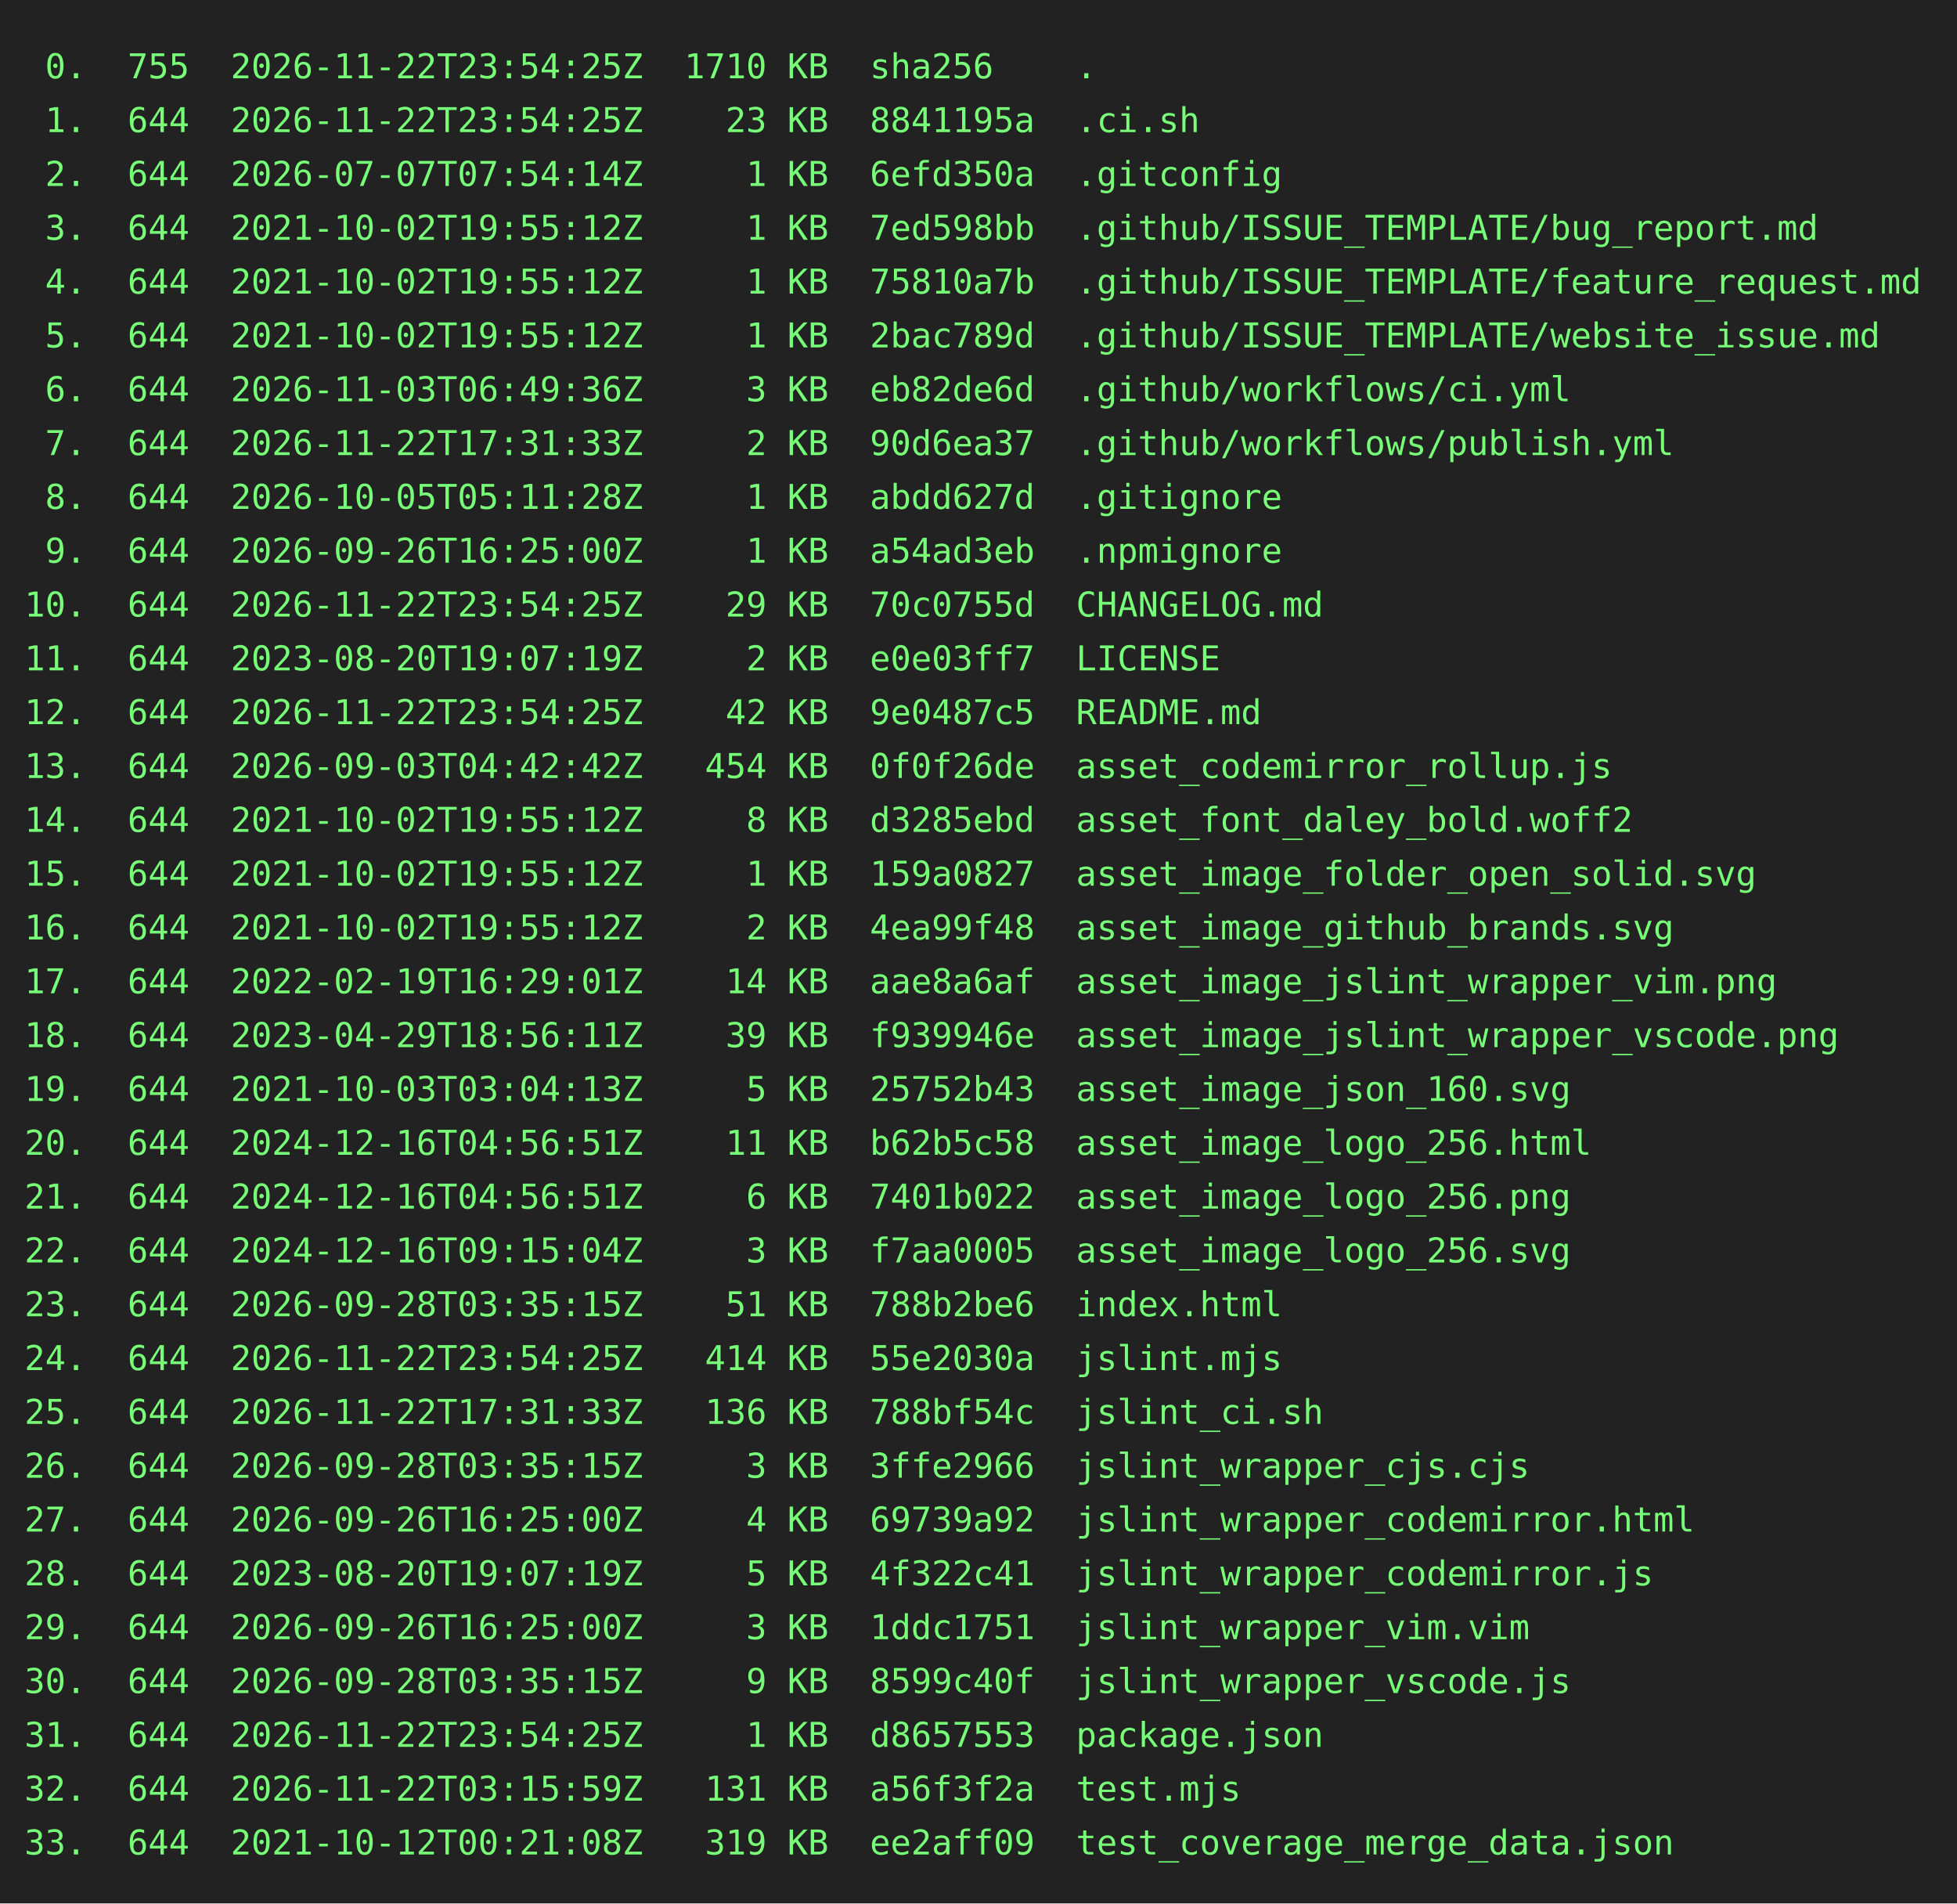
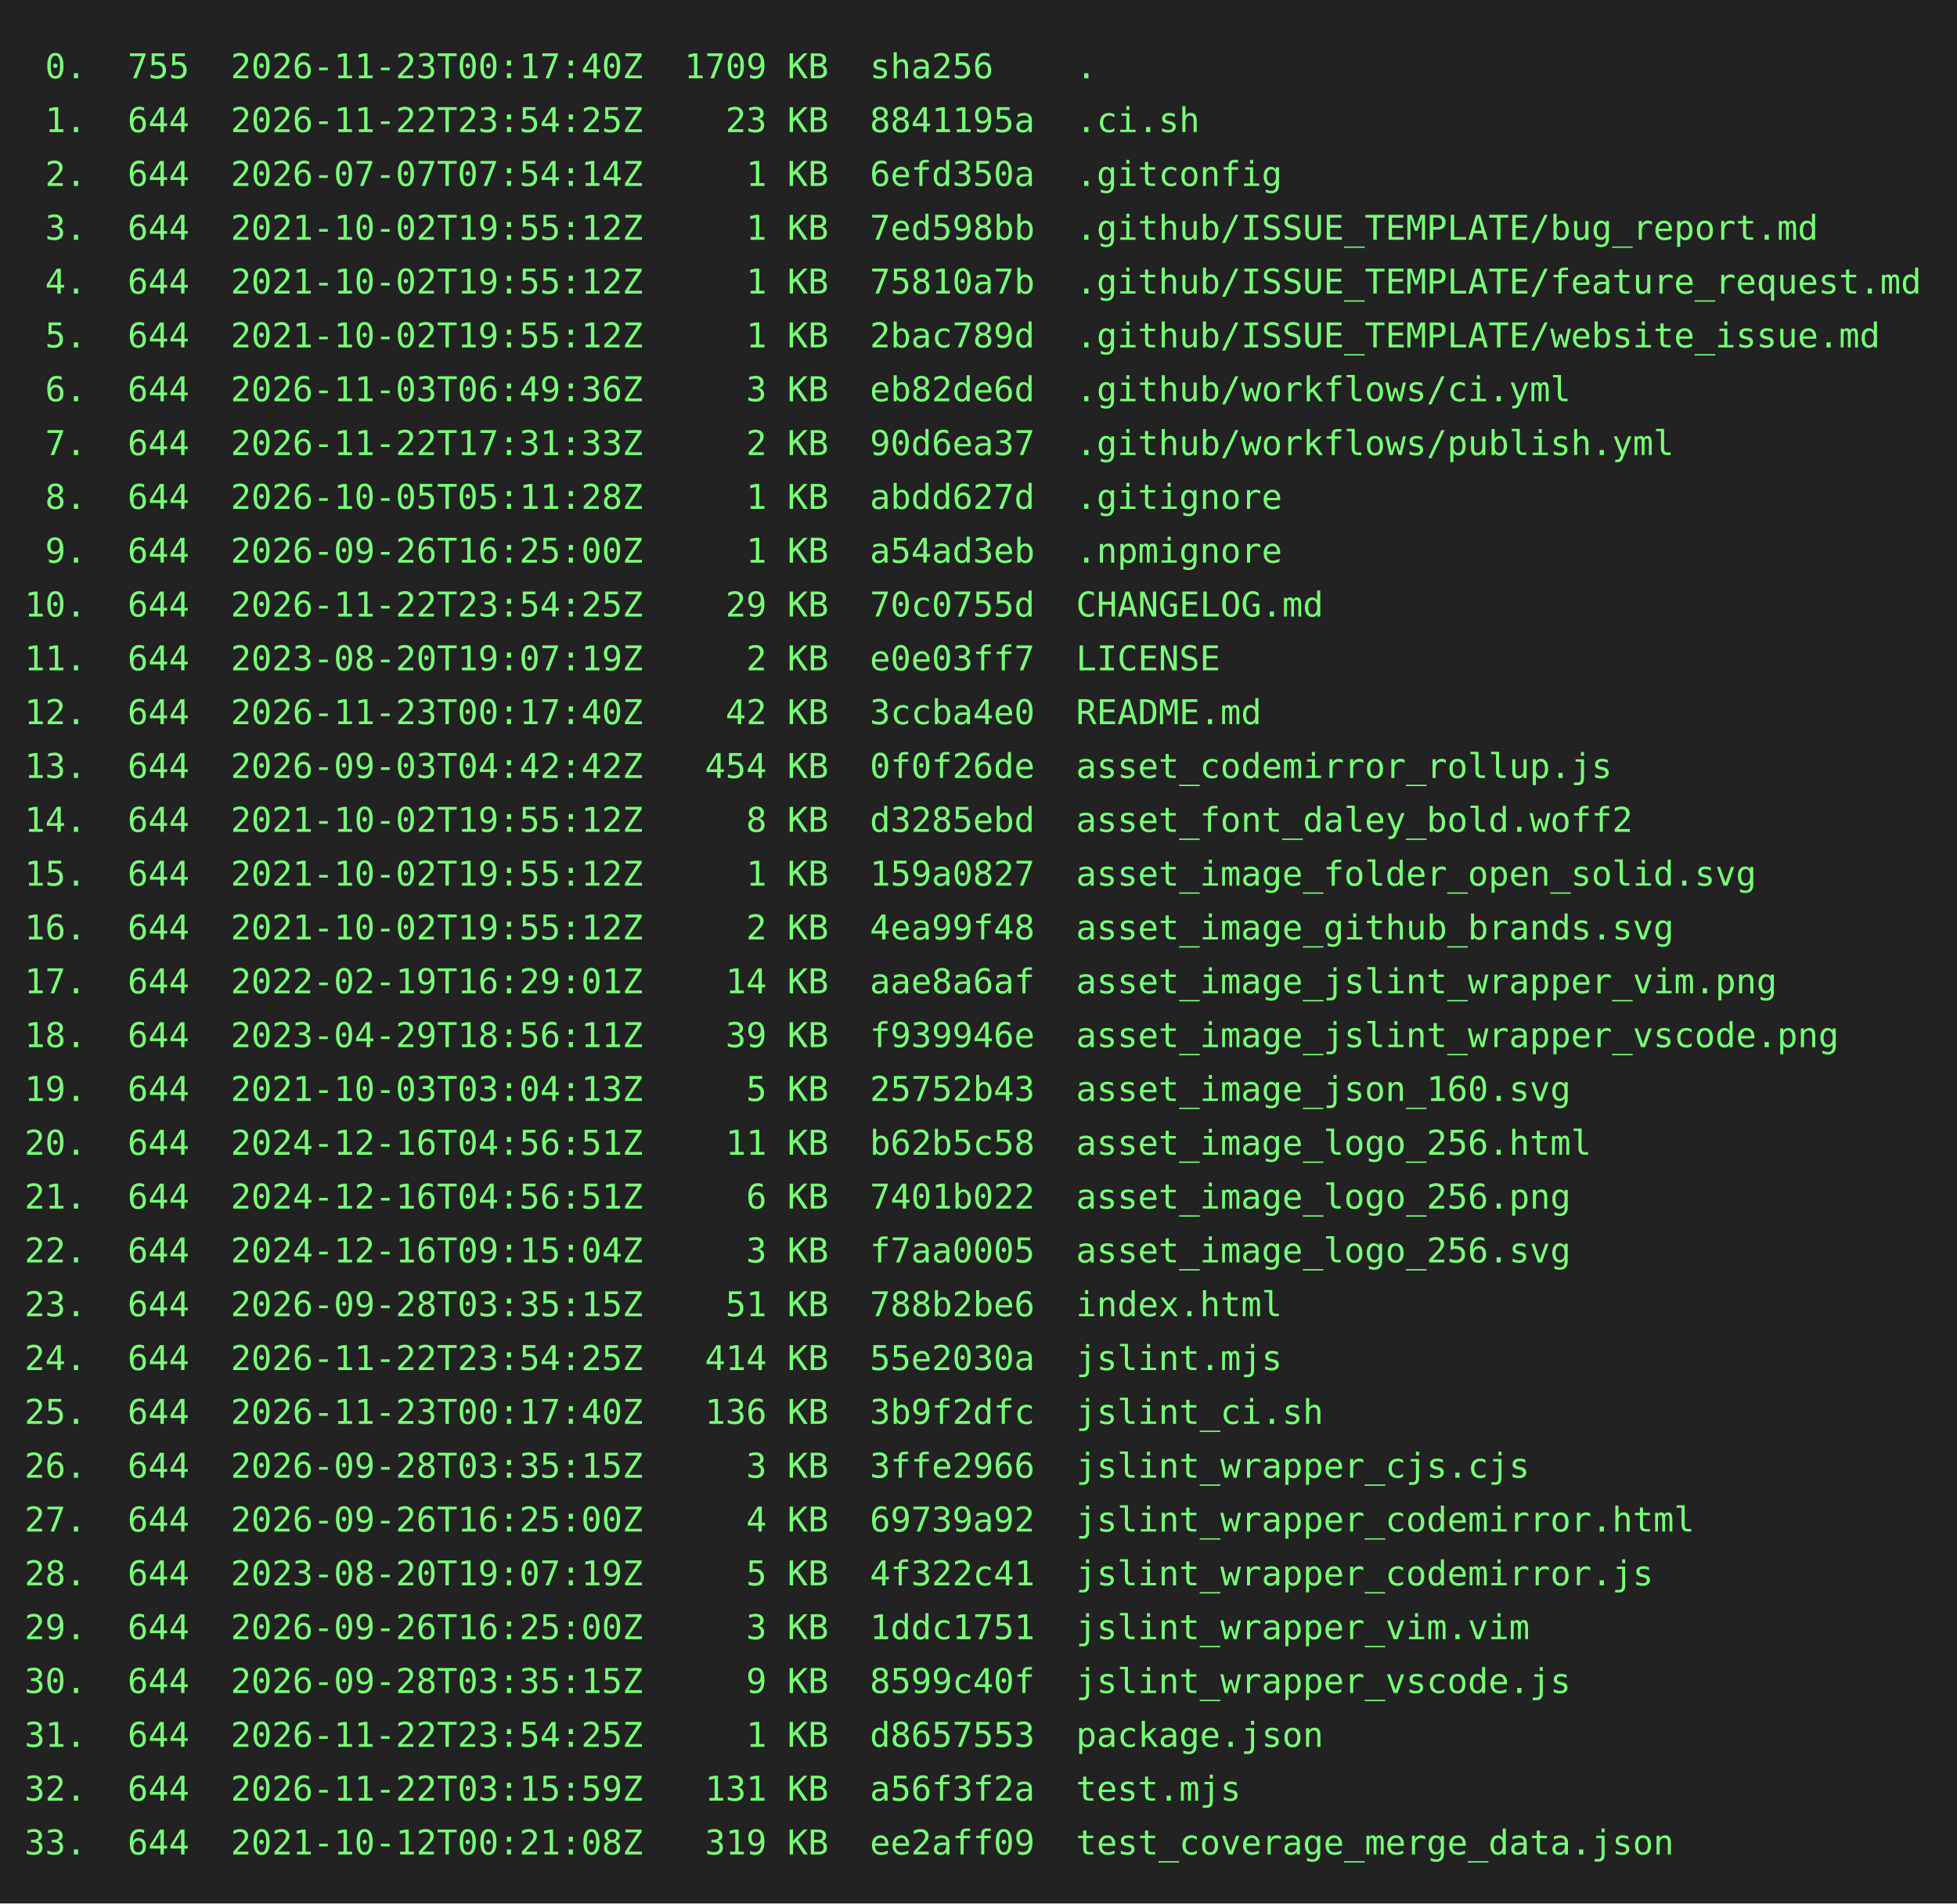
<svg xmlns="http://www.w3.org/2000/svg" height="778" width="800">
  <rect height="778" fill="#222" width="800" />
  <text fill="#7f7" font-family="consolas, menlo, monospace" font-size="14" xml:space="preserve">
-     <tspan lengthAdjust="spacingAndGlyphs" textLength="768" x="10" y="32"> 0.  755  2026-11-22T23:54:25Z  1710 KB  sha256    .                                             </tspan>
+     <tspan lengthAdjust="spacingAndGlyphs" textLength="768" x="10" y="32"> 0.  755  2026-11-23T00:17:40Z  1709 KB  sha256    .                                             </tspan>
    <tspan lengthAdjust="spacingAndGlyphs" textLength="768" x="10" y="54"> 1.  644  2026-11-22T23:54:25Z    23 KB  8841195a  .ci.sh                                        </tspan>
    <tspan lengthAdjust="spacingAndGlyphs" textLength="768" x="10" y="76"> 2.  644  2026-07-07T07:54:14Z     1 KB  6efd350a  .gitconfig                                    </tspan>
    <tspan lengthAdjust="spacingAndGlyphs" textLength="768" x="10" y="98"> 3.  644  2021-10-02T19:55:12Z     1 KB  7ed598bb  .github/ISSUE_TEMPLATE/bug_report.md          </tspan>
    <tspan lengthAdjust="spacingAndGlyphs" textLength="768" x="10" y="120"> 4.  644  2021-10-02T19:55:12Z     1 KB  75810a7b  .github/ISSUE_TEMPLATE/feature_request.md     </tspan>
    <tspan lengthAdjust="spacingAndGlyphs" textLength="768" x="10" y="142"> 5.  644  2021-10-02T19:55:12Z     1 KB  2bac789d  .github/ISSUE_TEMPLATE/website_issue.md       </tspan>
    <tspan lengthAdjust="spacingAndGlyphs" textLength="768" x="10" y="164"> 6.  644  2026-11-03T06:49:36Z     3 KB  eb82de6d  .github/workflows/ci.yml                      </tspan>
    <tspan lengthAdjust="spacingAndGlyphs" textLength="768" x="10" y="186"> 7.  644  2026-11-22T17:31:33Z     2 KB  90d6ea37  .github/workflows/publish.yml                 </tspan>
    <tspan lengthAdjust="spacingAndGlyphs" textLength="768" x="10" y="208"> 8.  644  2026-10-05T05:11:28Z     1 KB  abdd627d  .gitignore                                    </tspan>
    <tspan lengthAdjust="spacingAndGlyphs" textLength="768" x="10" y="230"> 9.  644  2026-09-26T16:25:00Z     1 KB  a54ad3eb  .npmignore                                    </tspan>
    <tspan lengthAdjust="spacingAndGlyphs" textLength="768" x="10" y="252">10.  644  2026-11-22T23:54:25Z    29 KB  70c0755d  CHANGELOG.md                                  </tspan>
    <tspan lengthAdjust="spacingAndGlyphs" textLength="768" x="10" y="274">11.  644  2023-08-20T19:07:19Z     2 KB  e0e03ff7  LICENSE                                       </tspan>
-     <tspan lengthAdjust="spacingAndGlyphs" textLength="768" x="10" y="296">12.  644  2026-11-22T23:54:25Z    42 KB  9e0487c5  README.md                                     </tspan>
+     <tspan lengthAdjust="spacingAndGlyphs" textLength="768" x="10" y="296">12.  644  2026-11-23T00:17:40Z    42 KB  3ccba4e0  README.md                                     </tspan>
    <tspan lengthAdjust="spacingAndGlyphs" textLength="768" x="10" y="318">13.  644  2026-09-03T04:42:42Z   454 KB  0f0f26de  asset_codemirror_rollup.js                    </tspan>
    <tspan lengthAdjust="spacingAndGlyphs" textLength="768" x="10" y="340">14.  644  2021-10-02T19:55:12Z     8 KB  d3285ebd  asset_font_daley_bold.woff2                   </tspan>
    <tspan lengthAdjust="spacingAndGlyphs" textLength="768" x="10" y="362">15.  644  2021-10-02T19:55:12Z     1 KB  159a0827  asset_image_folder_open_solid.svg             </tspan>
    <tspan lengthAdjust="spacingAndGlyphs" textLength="768" x="10" y="384">16.  644  2021-10-02T19:55:12Z     2 KB  4ea99f48  asset_image_github_brands.svg                 </tspan>
    <tspan lengthAdjust="spacingAndGlyphs" textLength="768" x="10" y="406">17.  644  2022-02-19T16:29:01Z    14 KB  aae8a6af  asset_image_jslint_wrapper_vim.png            </tspan>
    <tspan lengthAdjust="spacingAndGlyphs" textLength="768" x="10" y="428">18.  644  2023-04-29T18:56:11Z    39 KB  f939946e  asset_image_jslint_wrapper_vscode.png         </tspan>
    <tspan lengthAdjust="spacingAndGlyphs" textLength="768" x="10" y="450">19.  644  2021-10-03T03:04:13Z     5 KB  25752b43  asset_image_json_160.svg                      </tspan>
    <tspan lengthAdjust="spacingAndGlyphs" textLength="768" x="10" y="472">20.  644  2024-12-16T04:56:51Z    11 KB  b62b5c58  asset_image_logo_256.html                     </tspan>
    <tspan lengthAdjust="spacingAndGlyphs" textLength="768" x="10" y="494">21.  644  2024-12-16T04:56:51Z     6 KB  7401b022  asset_image_logo_256.png                      </tspan>
    <tspan lengthAdjust="spacingAndGlyphs" textLength="768" x="10" y="516">22.  644  2024-12-16T09:15:04Z     3 KB  f7aa0005  asset_image_logo_256.svg                      </tspan>
    <tspan lengthAdjust="spacingAndGlyphs" textLength="768" x="10" y="538">23.  644  2026-09-28T03:35:15Z    51 KB  788b2be6  index.html                                    </tspan>
    <tspan lengthAdjust="spacingAndGlyphs" textLength="768" x="10" y="560">24.  644  2026-11-22T23:54:25Z   414 KB  55e2030a  jslint.mjs                                    </tspan>
-     <tspan lengthAdjust="spacingAndGlyphs" textLength="768" x="10" y="582">25.  644  2026-11-22T17:31:33Z   136 KB  788bf54c  jslint_ci.sh                                  </tspan>
+     <tspan lengthAdjust="spacingAndGlyphs" textLength="768" x="10" y="582">25.  644  2026-11-23T00:17:40Z   136 KB  3b9f2dfc  jslint_ci.sh                                  </tspan>
    <tspan lengthAdjust="spacingAndGlyphs" textLength="768" x="10" y="604">26.  644  2026-09-28T03:35:15Z     3 KB  3ffe2966  jslint_wrapper_cjs.cjs                        </tspan>
    <tspan lengthAdjust="spacingAndGlyphs" textLength="768" x="10" y="626">27.  644  2026-09-26T16:25:00Z     4 KB  69739a92  jslint_wrapper_codemirror.html                </tspan>
    <tspan lengthAdjust="spacingAndGlyphs" textLength="768" x="10" y="648">28.  644  2023-08-20T19:07:19Z     5 KB  4f322c41  jslint_wrapper_codemirror.js                  </tspan>
    <tspan lengthAdjust="spacingAndGlyphs" textLength="768" x="10" y="670">29.  644  2026-09-26T16:25:00Z     3 KB  1ddc1751  jslint_wrapper_vim.vim                        </tspan>
    <tspan lengthAdjust="spacingAndGlyphs" textLength="768" x="10" y="692">30.  644  2026-09-28T03:35:15Z     9 KB  8599c40f  jslint_wrapper_vscode.js                      </tspan>
    <tspan lengthAdjust="spacingAndGlyphs" textLength="768" x="10" y="714">31.  644  2026-11-22T23:54:25Z     1 KB  d8657553  package.json                                  </tspan>
    <tspan lengthAdjust="spacingAndGlyphs" textLength="768" x="10" y="736">32.  644  2026-11-22T03:15:59Z   131 KB  a56f3f2a  test.mjs                                      </tspan>
    <tspan lengthAdjust="spacingAndGlyphs" textLength="768" x="10" y="758">33.  644  2021-10-12T00:21:08Z   319 KB  ee2aff09  test_coverage_merge_data.json                 </tspan>
  </text>
</svg>
